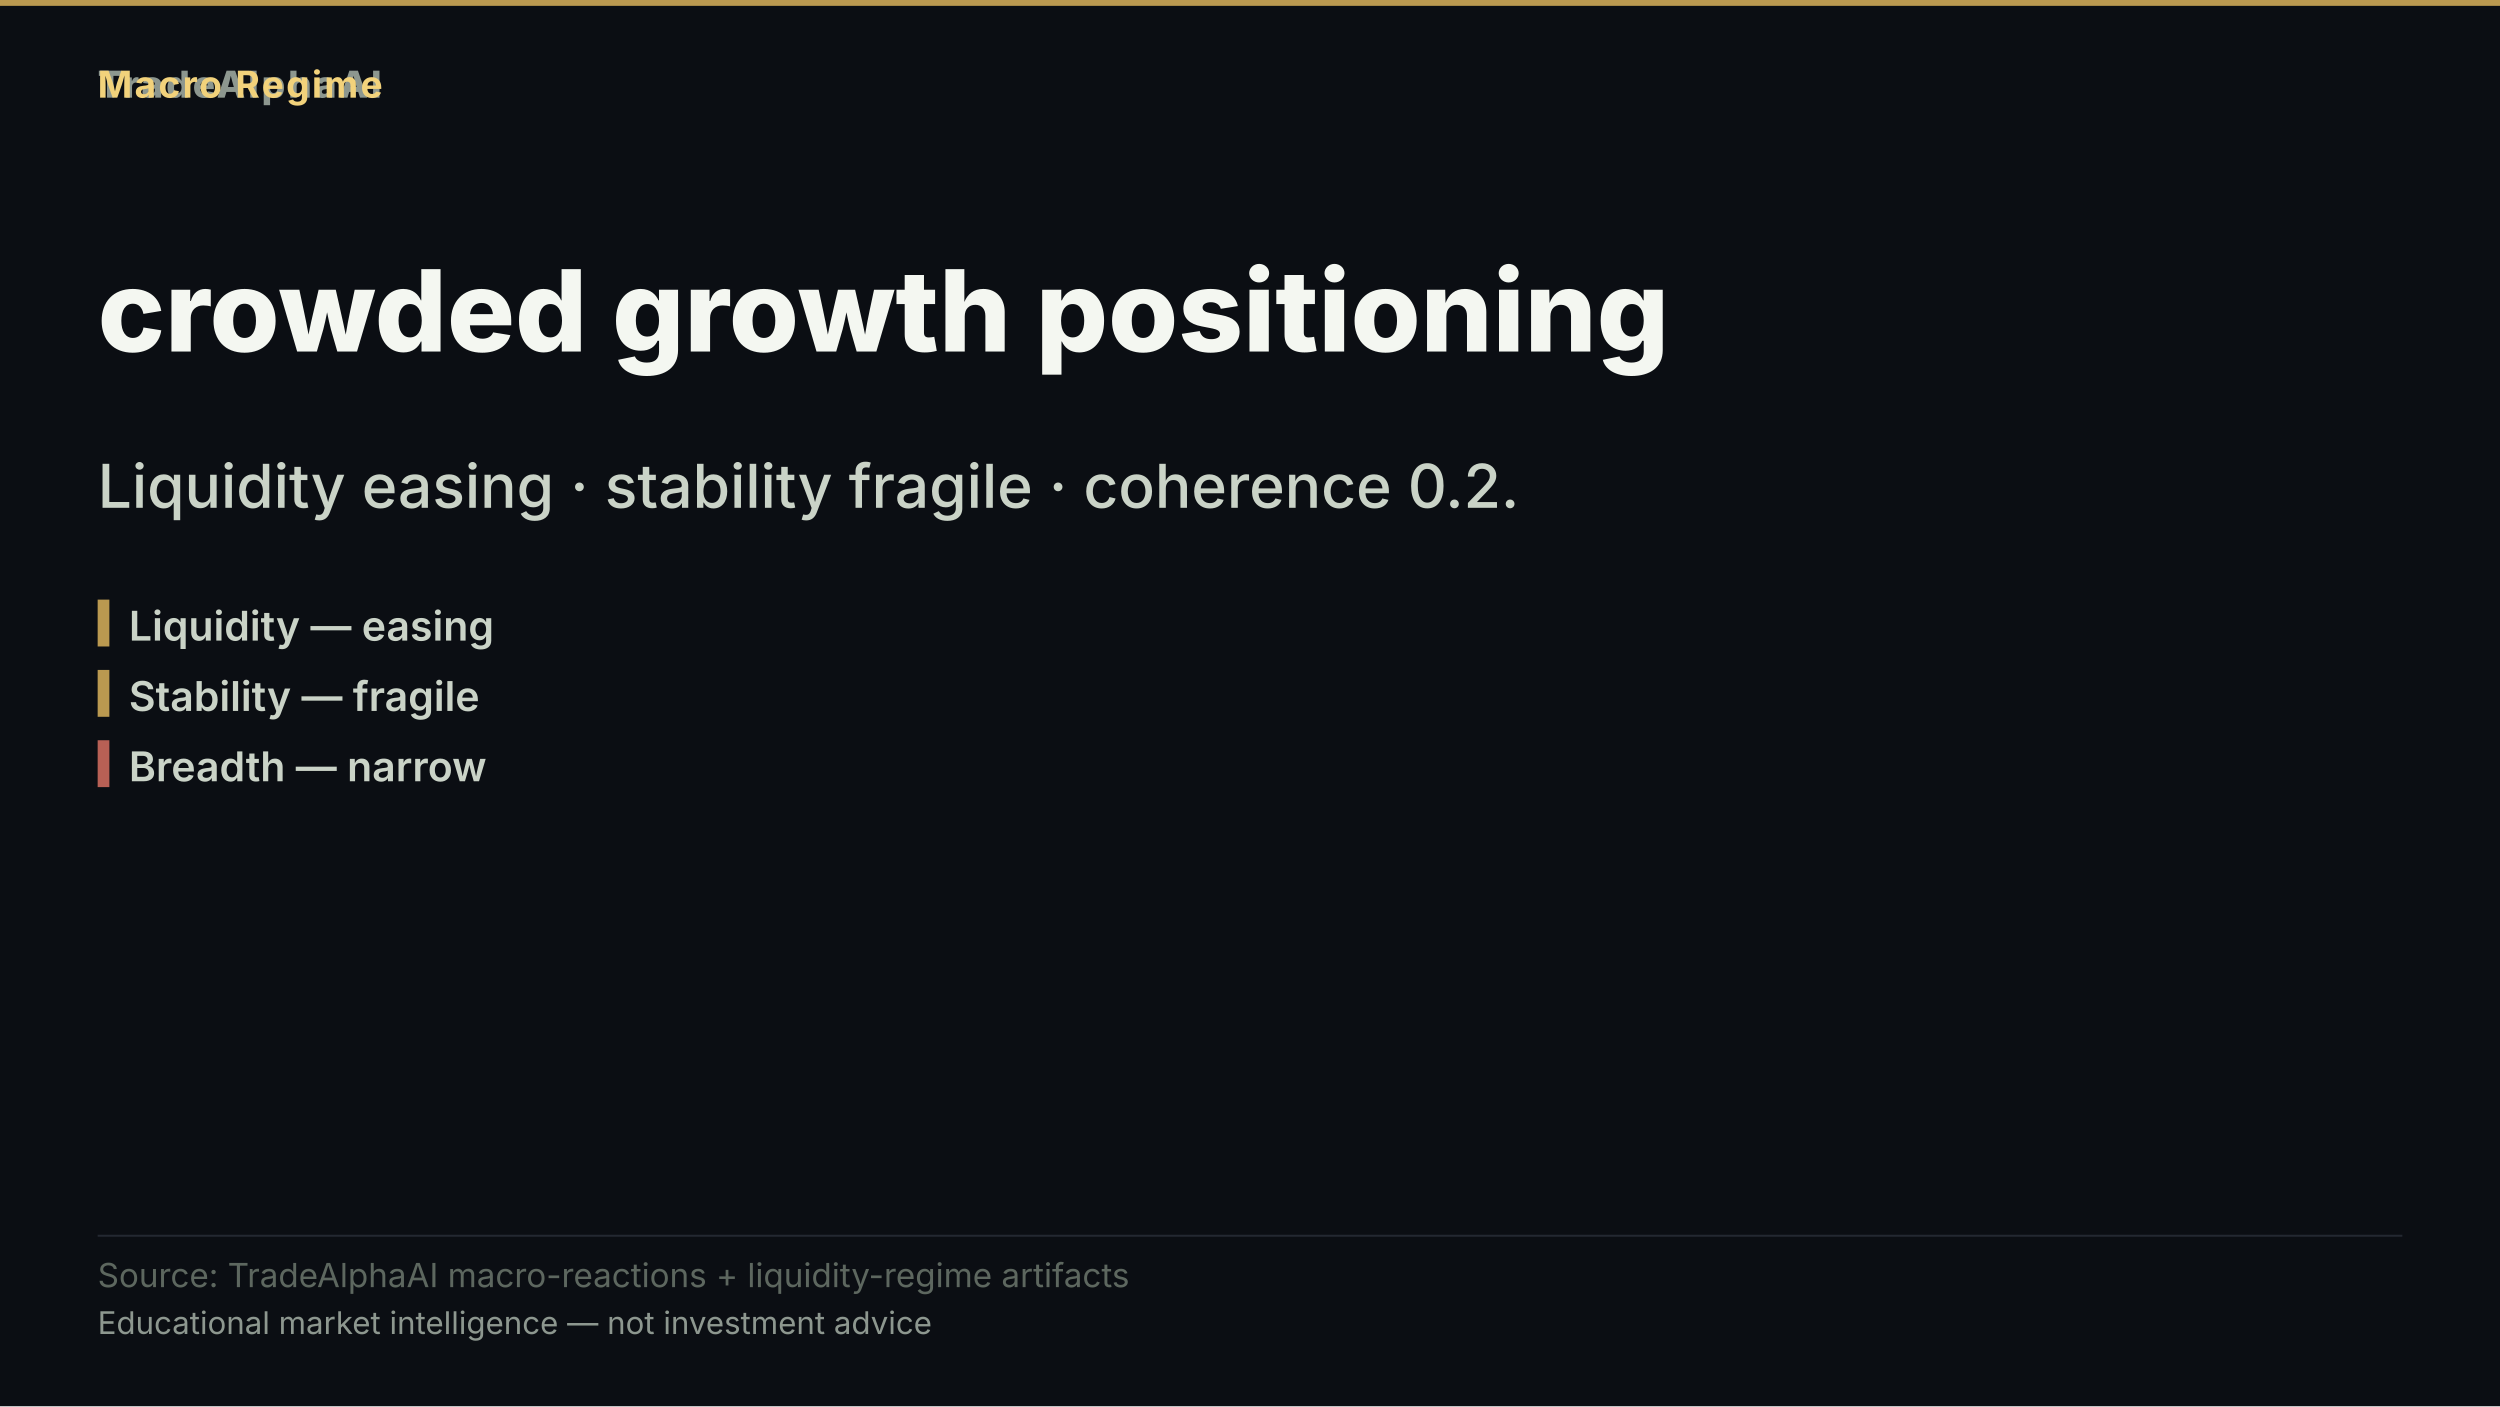
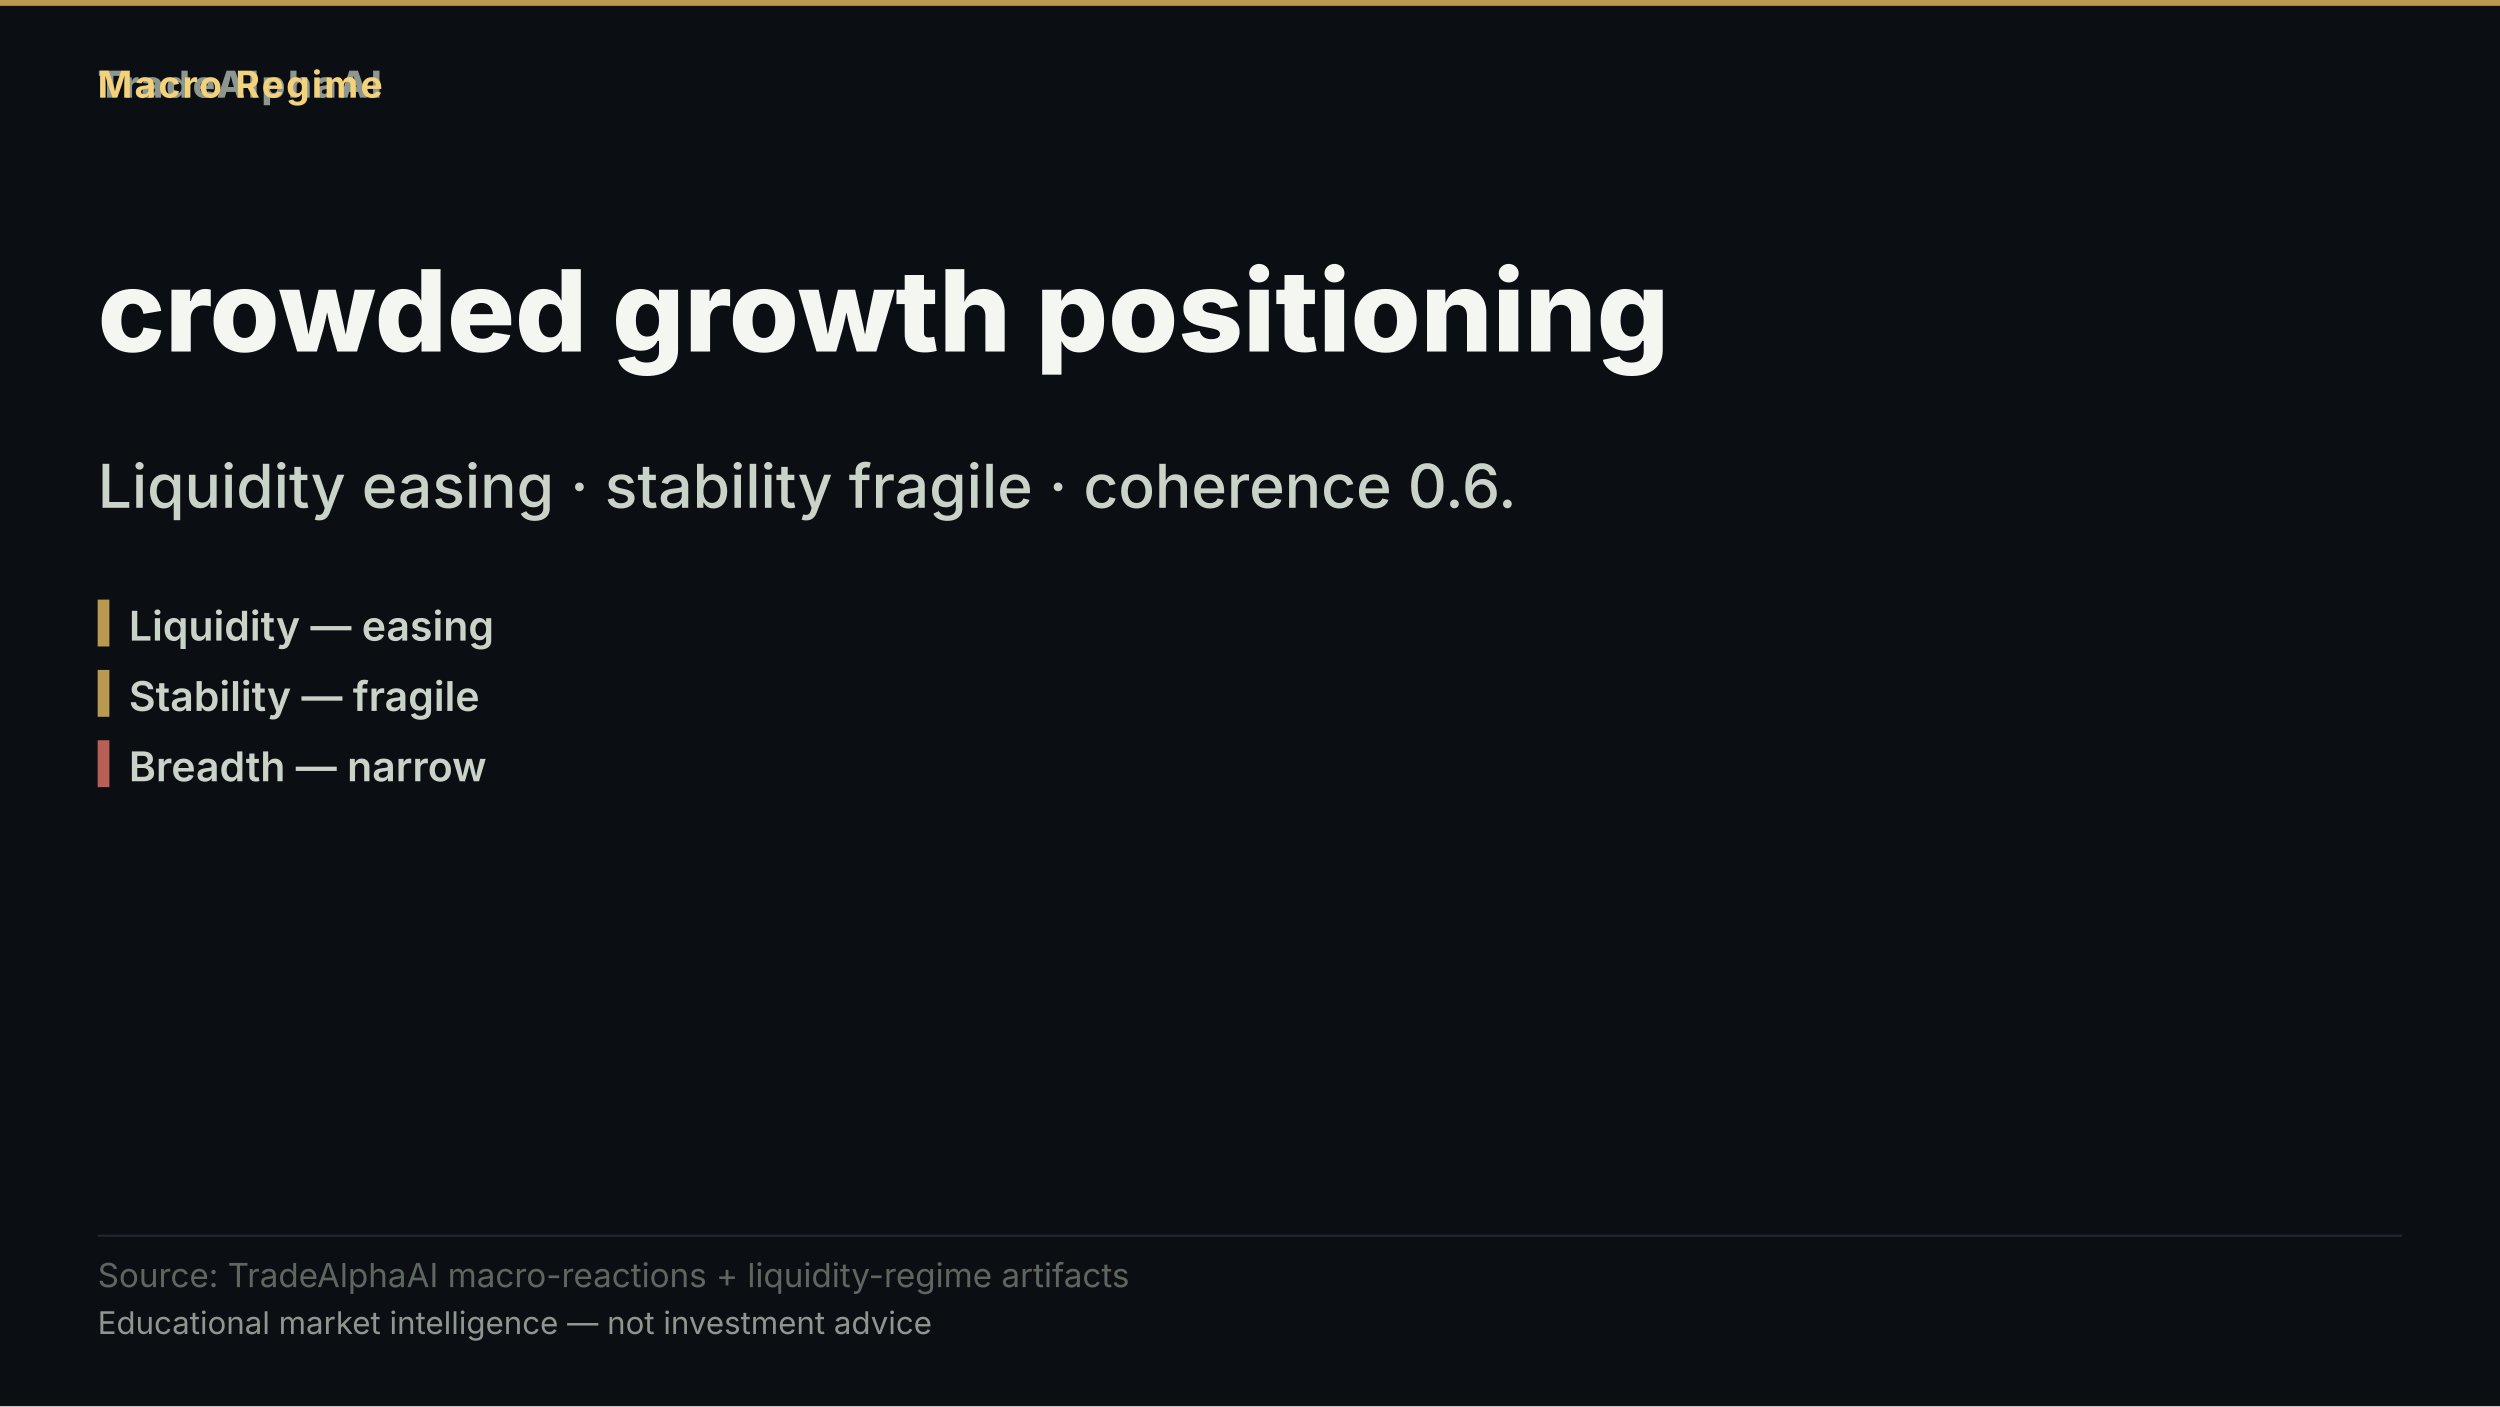
<svg xmlns="http://www.w3.org/2000/svg" width="1280" height="720" viewBox="0 0 1280 720" role="img" aria-label="crowded growth positioning">
  <rect width="1280" height="720" fill="#0b0e13" />
  <rect x="0" y="0" width="1280" height="3" fill="#d8b15a" opacity="0.85" />
  <text x="50" y="50" font-family="'Inter','Segoe UI','Helvetica Neue',Arial,sans-serif" font-size="19" font-weight="800" letter-spacing="1.5" fill="#8d978f" text-anchor="start">TradeAlphaAI</text>
  <text x="50" y="50" font-family="'Inter','Segoe UI','Helvetica Neue',Arial,sans-serif" font-size="19" font-weight="700" letter-spacing="1.2" fill="#f2d27b" text-anchor="start">Macro Regime</text>
  <text x="50" y="180" font-family="'Inter','Segoe UI','Helvetica Neue',Arial,sans-serif" font-size="58" font-weight="800" fill="#f4f7f1" text-anchor="start">crowded growth positioning</text>
-   <text x="50" y="260" font-family="'Inter','Segoe UI','Helvetica Neue',Arial,sans-serif" font-size="31" font-weight="500" fill="#cad3c7" text-anchor="start">Liquidity easing · stability fragile · coherence 0.2.</text>
+   <text x="50" y="260" font-family="'Inter','Segoe UI','Helvetica Neue',Arial,sans-serif" font-size="31" font-weight="500" fill="#cad3c7" text-anchor="start">Liquidity easing · stability fragile · coherence 0.6.</text>
  <rect x="50" y="307" width="6" height="24" fill="#d8b15a" opacity="0.85" />
  <text x="66" y="328" font-family="'Inter','Segoe UI','Helvetica Neue',Arial,sans-serif" font-size="21" font-weight="600" fill="#cad3c7" text-anchor="start">Liquidity — easing</text>
  <rect x="50" y="343" width="6" height="24" fill="#d8b15a" opacity="0.85" />
  <text x="66" y="364" font-family="'Inter','Segoe UI','Helvetica Neue',Arial,sans-serif" font-size="21" font-weight="600" fill="#cad3c7" text-anchor="start">Stability — fragile</text>
  <rect x="50" y="379" width="6" height="24" fill="#d66e60" opacity="0.85" />
  <text x="66" y="400" font-family="'Inter','Segoe UI','Helvetica Neue',Arial,sans-serif" font-size="21" font-weight="600" fill="#cad3c7" text-anchor="start">Breadth — narrow</text>
  <rect x="50" y="632.2" width="1180" height="1" fill="rgba(148,163,184,0.18)" />
  <text x="50" y="659" font-family="'Inter','Segoe UI','Helvetica Neue',Arial,sans-serif" font-size="17" fill="#5d675f" text-anchor="start">Source: TradeAlphaAI macro-reactions + liquidity-regime artifacts</text>
  <text x="50" y="683" font-family="'Inter','Segoe UI','Helvetica Neue',Arial,sans-serif" font-size="16" fill="#8d978f" text-anchor="start">Educational market intelligence — not investment advice</text>
</svg>
